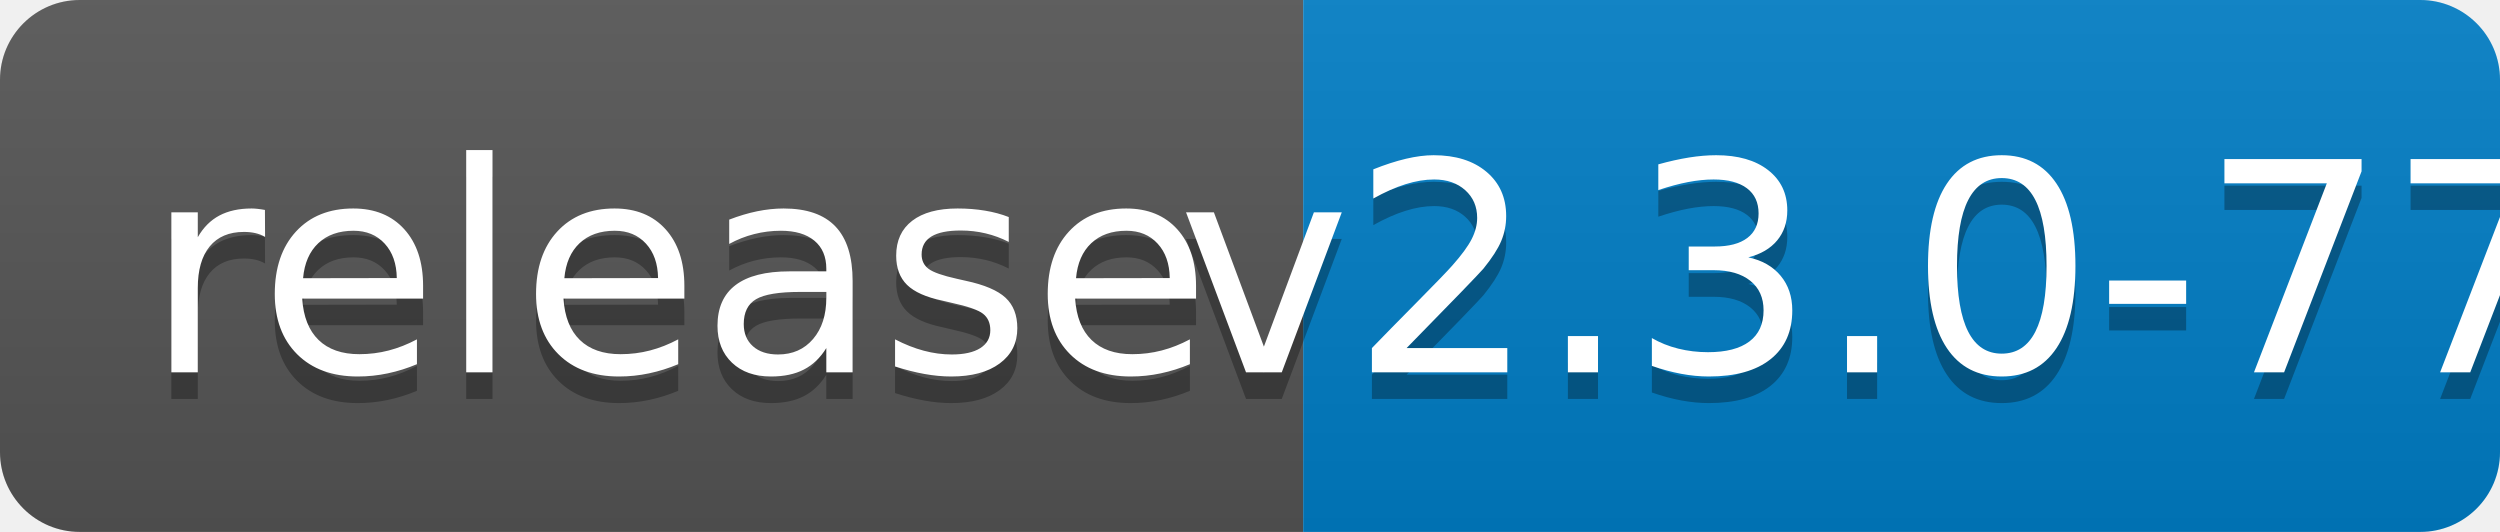
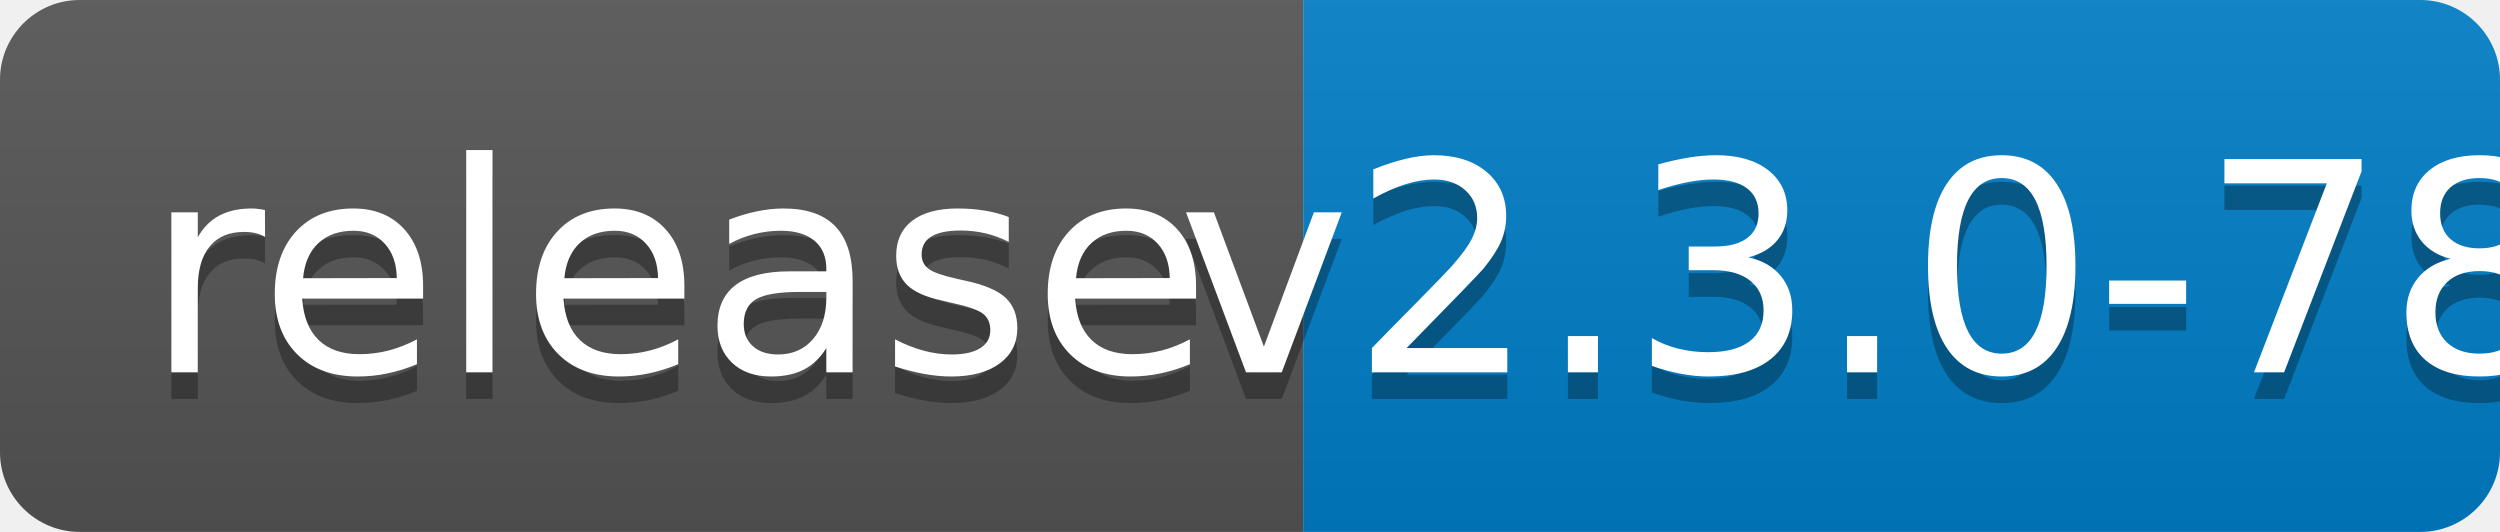
<svg xmlns="http://www.w3.org/2000/svg" width="94" height="20">
  <linearGradient id="b" x2="0" y2="100%">
    <stop offset="0" stop-color="#bbb" stop-opacity=".1" />
    <stop offset="1" stop-opacity=".1" />
  </linearGradient>
  <clipPath id="a">
    <rect width="94" height="20" rx="3" fill="#fff" />
  </clipPath>
  <g clip-path="url(#a)">
    <path fill="#555" d="M0 0h49v20H0z" />
    <path fill="#007ec6" d="M49 0h45v20H49z" />
    <path fill="url(#b)" d="M0 0h94v20H0z" />
  </g>
  <g fill="#fff" text-anchor="middle" font-family="DejaVu Sans,Verdana,Geneva,sans-serif" font-size="110">
    <text x="255" y="150" fill="#010101" fill-opacity=".3" transform="scale(.1)" textLength="390">release</text>
    <text x="255" y="140" transform="scale(.1)" textLength="390">release</text>
-     <text x="705" y="150" fill="#010101" fill-opacity=".3" transform="scale(.1)" textLength="350">v2.3.0-77</text>
-     <text x="705" y="140" transform="scale(.1)" textLength="350">v2.3.0-77</text>
+     <text x="705" y="150" fill="#010101" fill-opacity=".3" transform="scale(.1)" textLength="350">v2.3.0-78</text>
+     <text x="705" y="140" transform="scale(.1)" textLength="350">v2.3.0-78</text>
  </g>
</svg>
